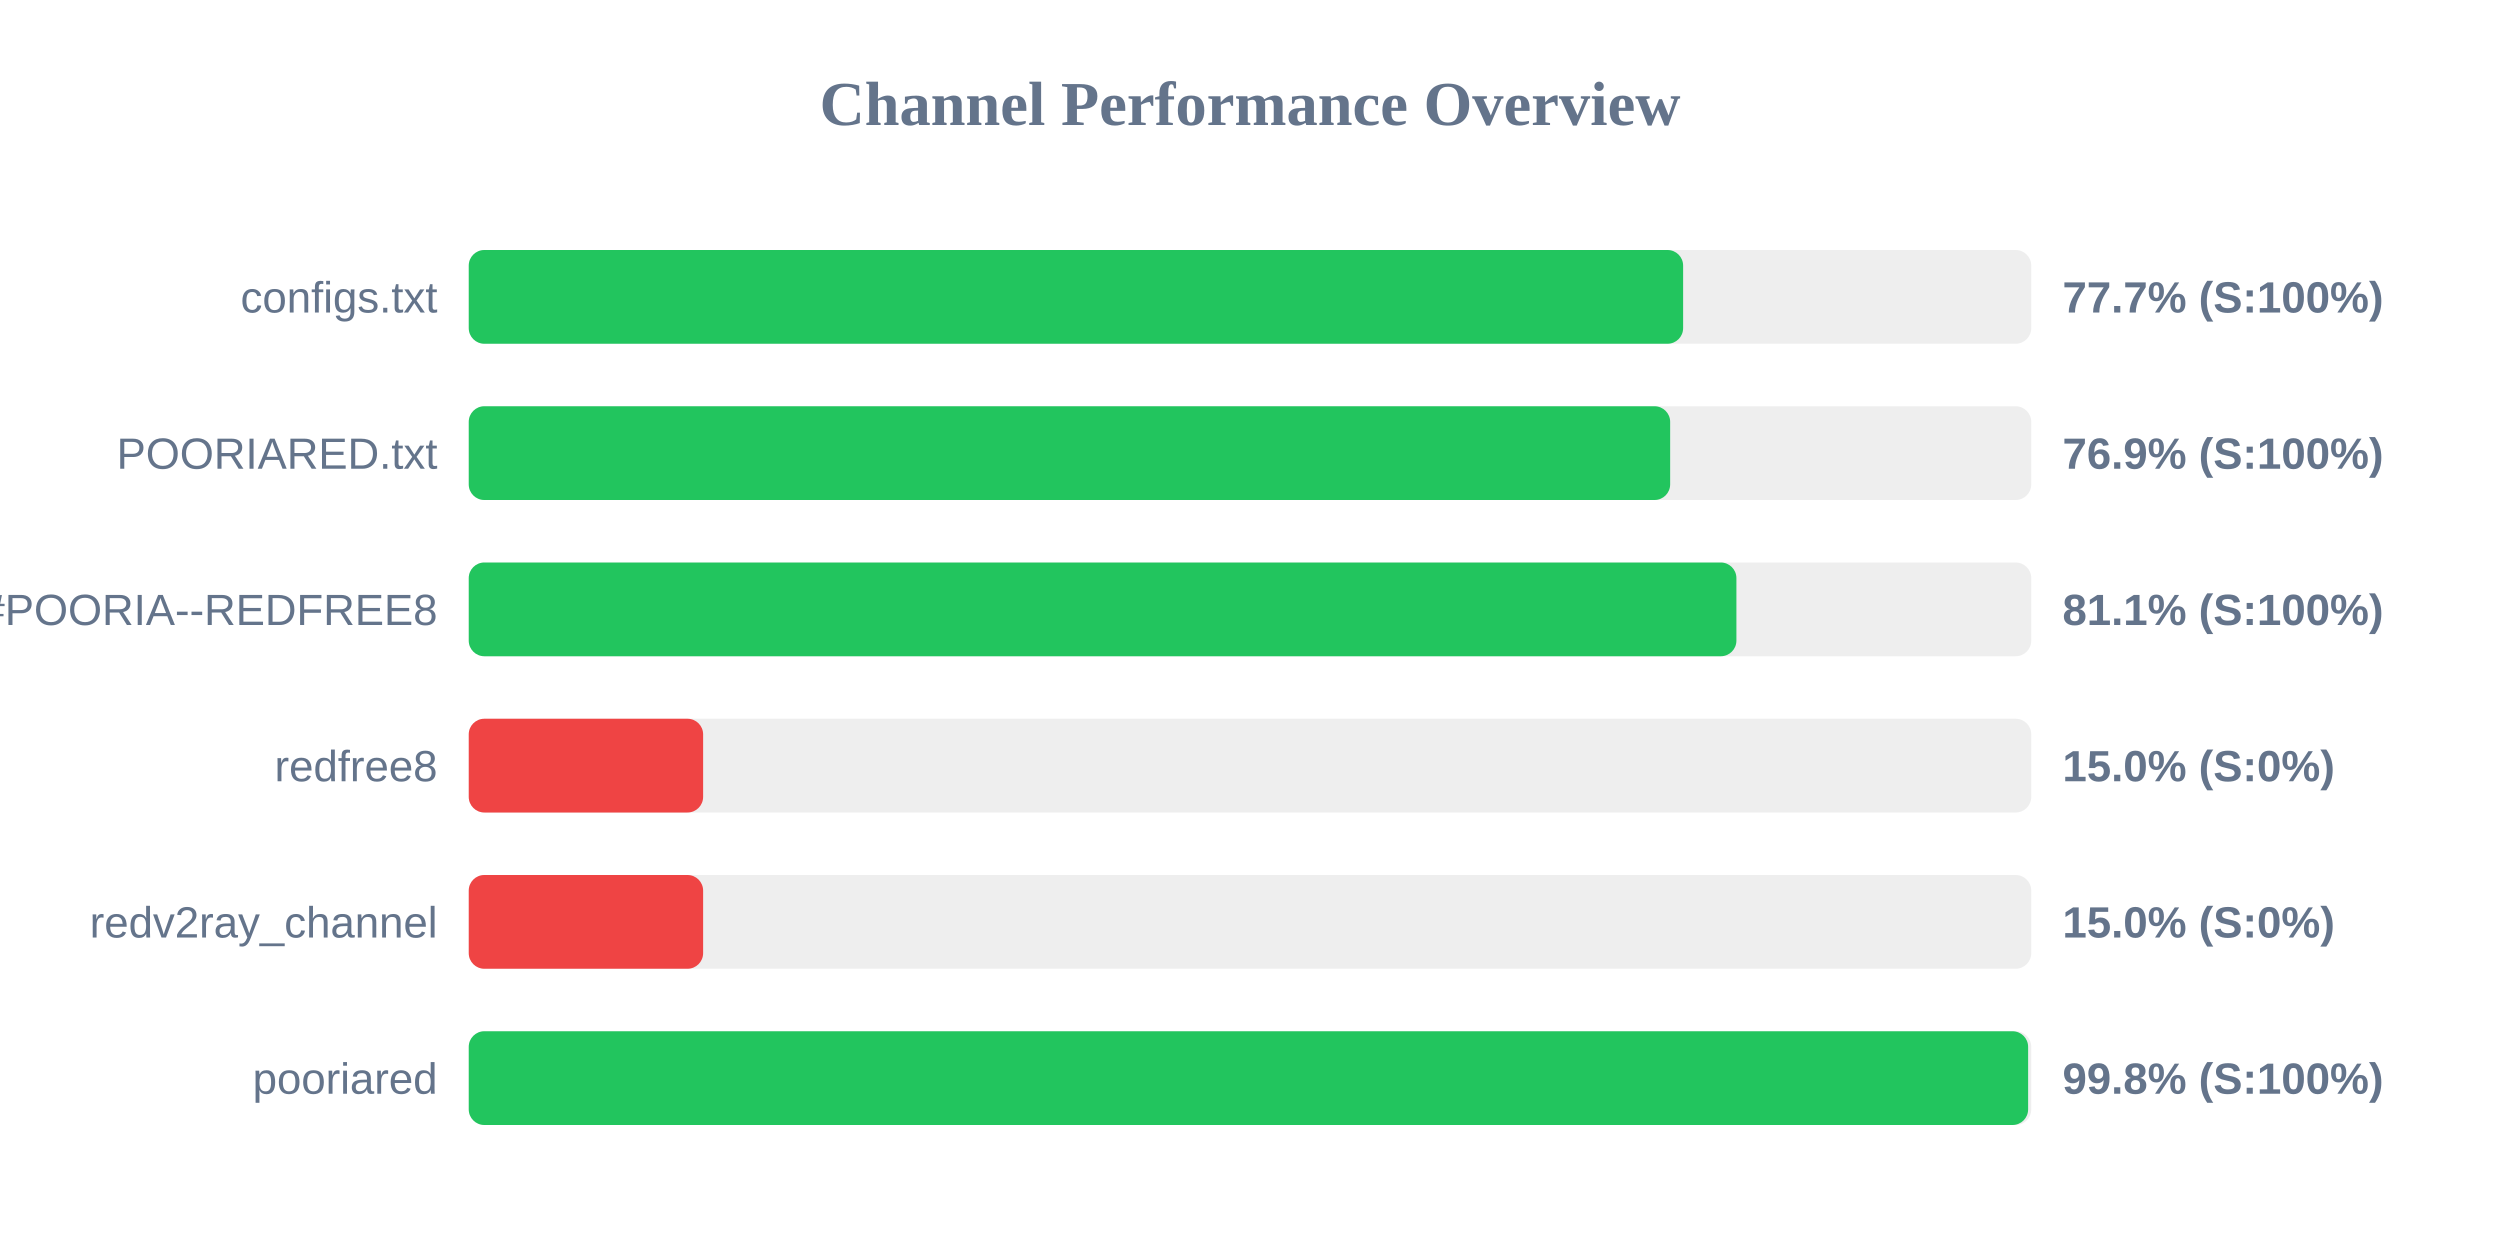
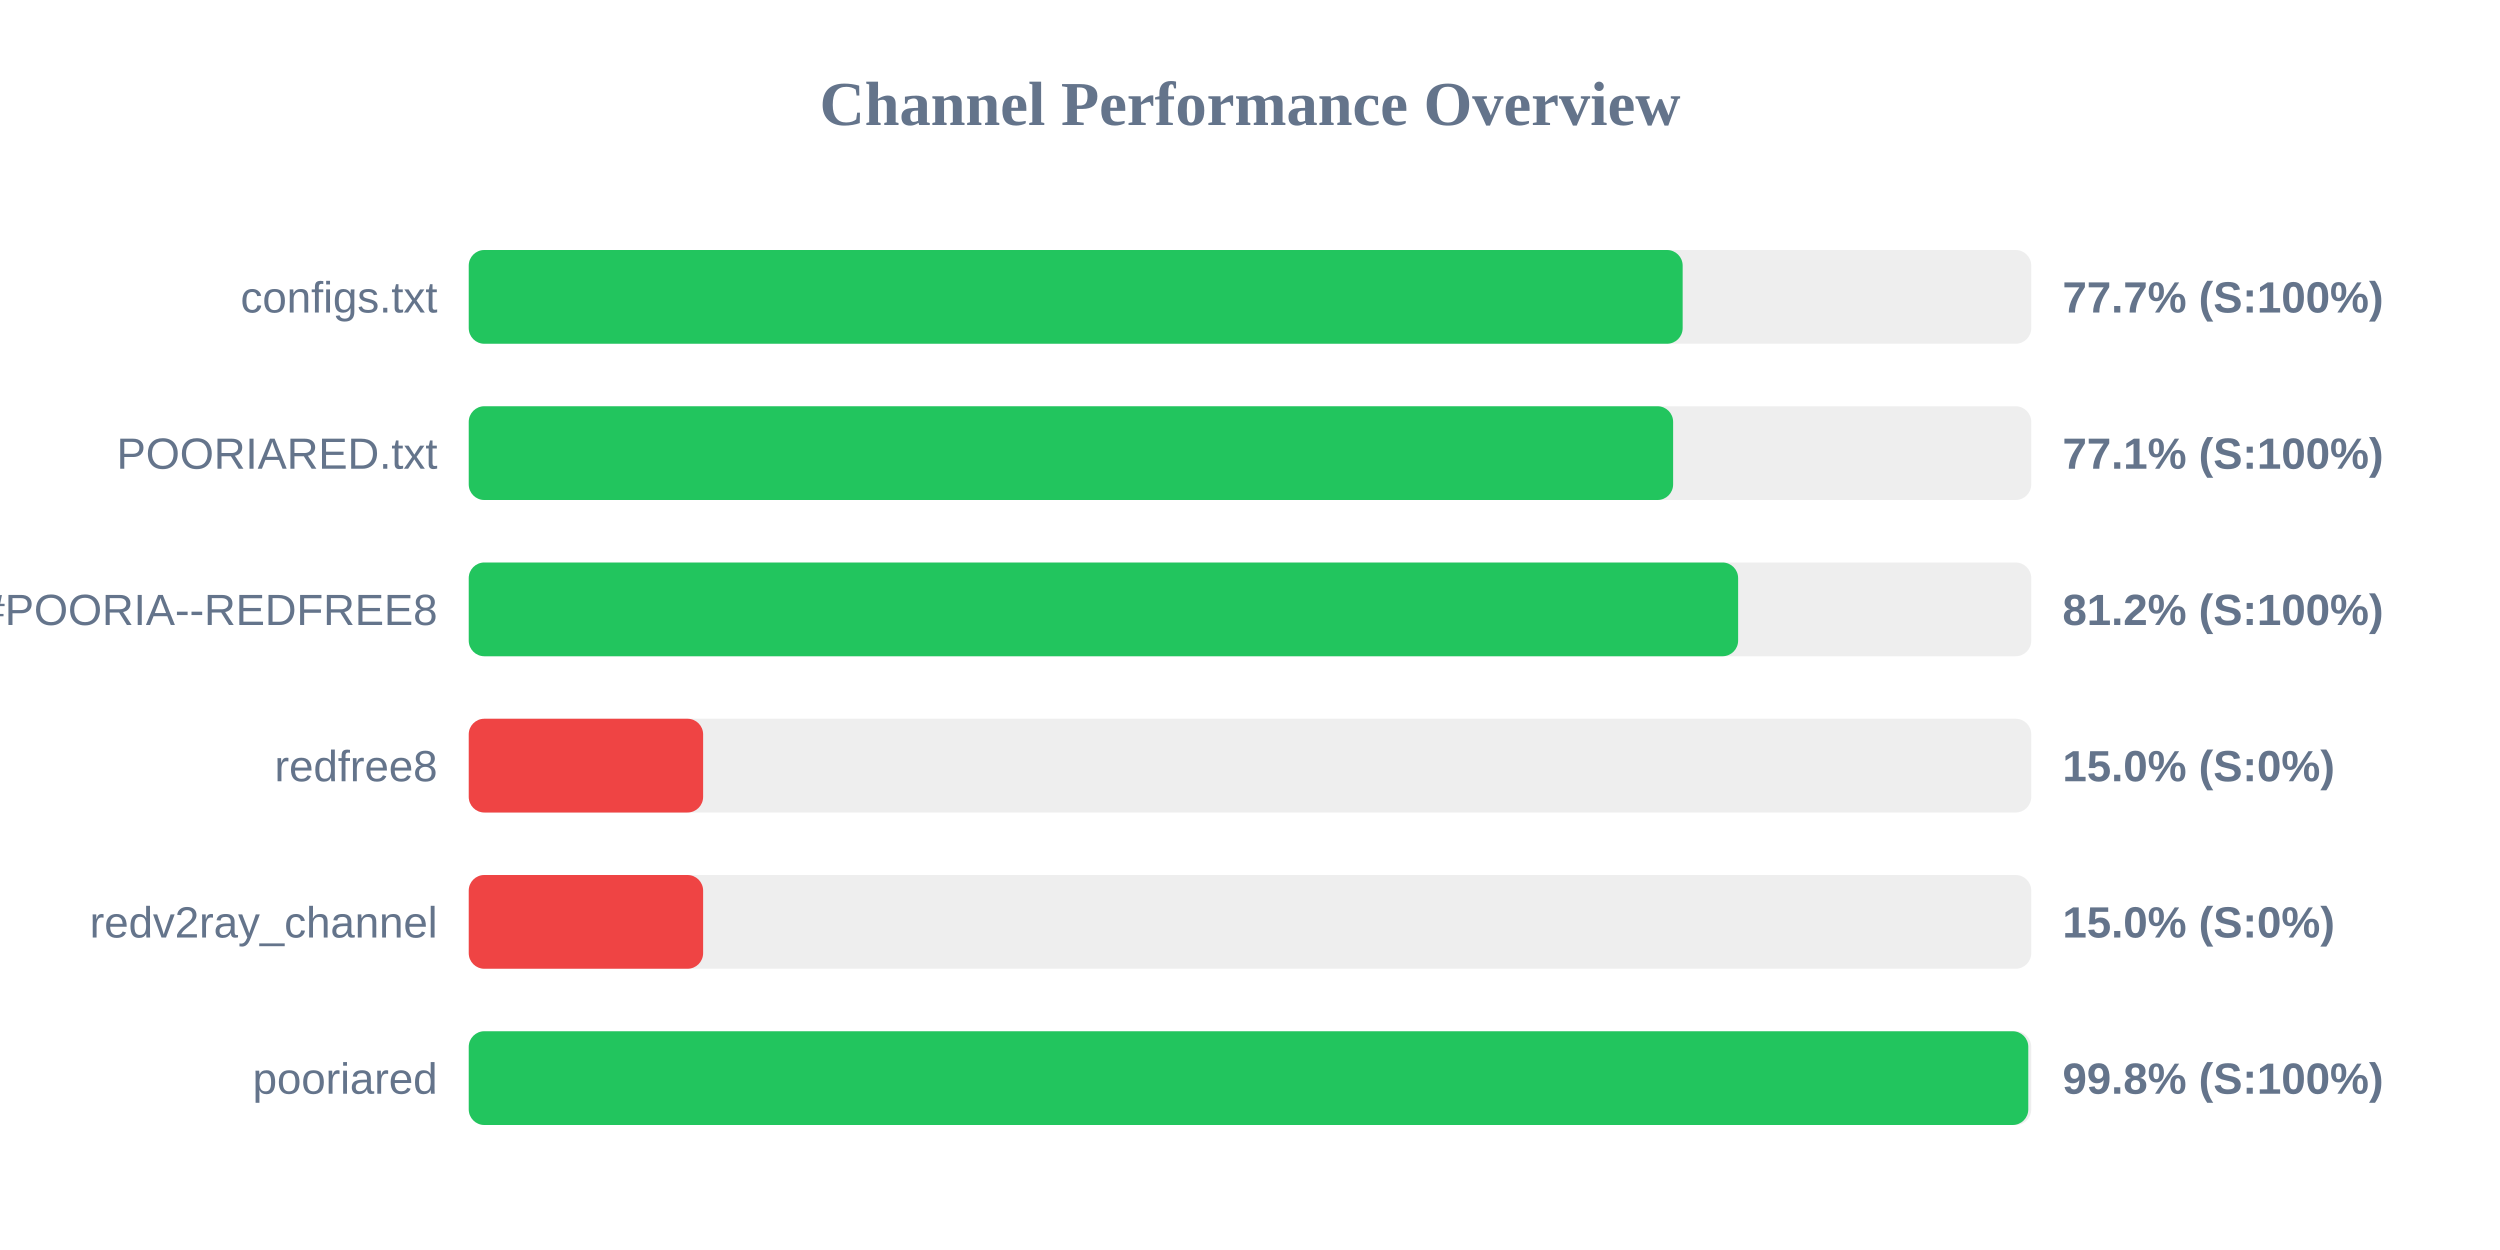
<svg xmlns="http://www.w3.org/2000/svg" width="800" height="400" version="1.1">
  <style>
        .row { font: 14px Arial; fill: #64748b; }
        .score { font: bold 14px Arial; fill: #64748b; }
    </style>
  <text x="400" y="40" text-anchor="middle" font-size="20px" font-weight="bold" fill="#64748b">Channel Performance Overview</text>
  <rect x="150" y="80" width="500" height="30" fill="#eee" rx="5" />
-   <rect x="150" y="80" width="388.6" height="30" fill="#22c55e" rx="5" />
+   <rect x="150" y="80" width="388.45" height="30" fill="#22c55e" rx="5" />
  <text x="140" y="100" text-anchor="end" class="row">configs.txt</text>
  <text x="660" y="100" text-anchor="start" class="score">77.7% (S:100%)</text>
  <rect x="150" y="130" width="500" height="30" fill="#eee" rx="5" />
-   <rect x="150" y="130" width="384.45" height="30" fill="#22c55e" rx="5" />
+   <rect x="150" y="130" width="385.4" height="30" fill="#22c55e" rx="5" />
  <text x="140" y="150" text-anchor="end" class="row">POORIARED.txt</text>
-   <text x="660" y="150" text-anchor="start" class="score">76.9% (S:100%)</text>
+   <text x="660" y="150" text-anchor="start" class="score">77.1% (S:100%)</text>
  <rect x="150" y="180" width="500" height="30" fill="#eee" rx="5" />
-   <rect x="150" y="180" width="405.65" height="30" fill="#22c55e" rx="5" />
+   <rect x="150" y="180" width="406.2" height="30" fill="#22c55e" rx="5" />
  <text x="140" y="200" text-anchor="end" class="row">POORIA--REDFREE8.txt#POORIA--REDFREE8</text>
-   <text x="660" y="200" text-anchor="start" class="score">81.1% (S:100%)</text>
+   <text x="660" y="200" text-anchor="start" class="score">81.2% (S:100%)</text>
  <rect x="150" y="230" width="500" height="30" fill="#eee" rx="5" />
  <rect x="150" y="230" width="75.0" height="30" fill="#ef4444" rx="5" />
  <text x="140" y="250" text-anchor="end" class="row">redfree8</text>
  <text x="660" y="250" text-anchor="start" class="score">15.0% (S:0%)</text>
  <rect x="150" y="280" width="500" height="30" fill="#eee" rx="5" />
  <rect x="150" y="280" width="75.0" height="30" fill="#ef4444" rx="5" />
  <text x="140" y="300" text-anchor="end" class="row">redv2ray_channel</text>
  <text x="660" y="300" text-anchor="start" class="score">15.0% (S:0%)</text>
  <rect x="150" y="330" width="500" height="30" fill="#eee" rx="5" />
-   <rect x="150" y="330" width="499.0" height="30" fill="#22c55e" rx="5" />
+   <rect x="150" y="330" width="499.05" height="30" fill="#22c55e" rx="5" />
  <text x="140" y="350" text-anchor="end" class="row">pooriared</text>
  <text x="660" y="350" text-anchor="start" class="score">99.8% (S:100%)</text>
</svg>
